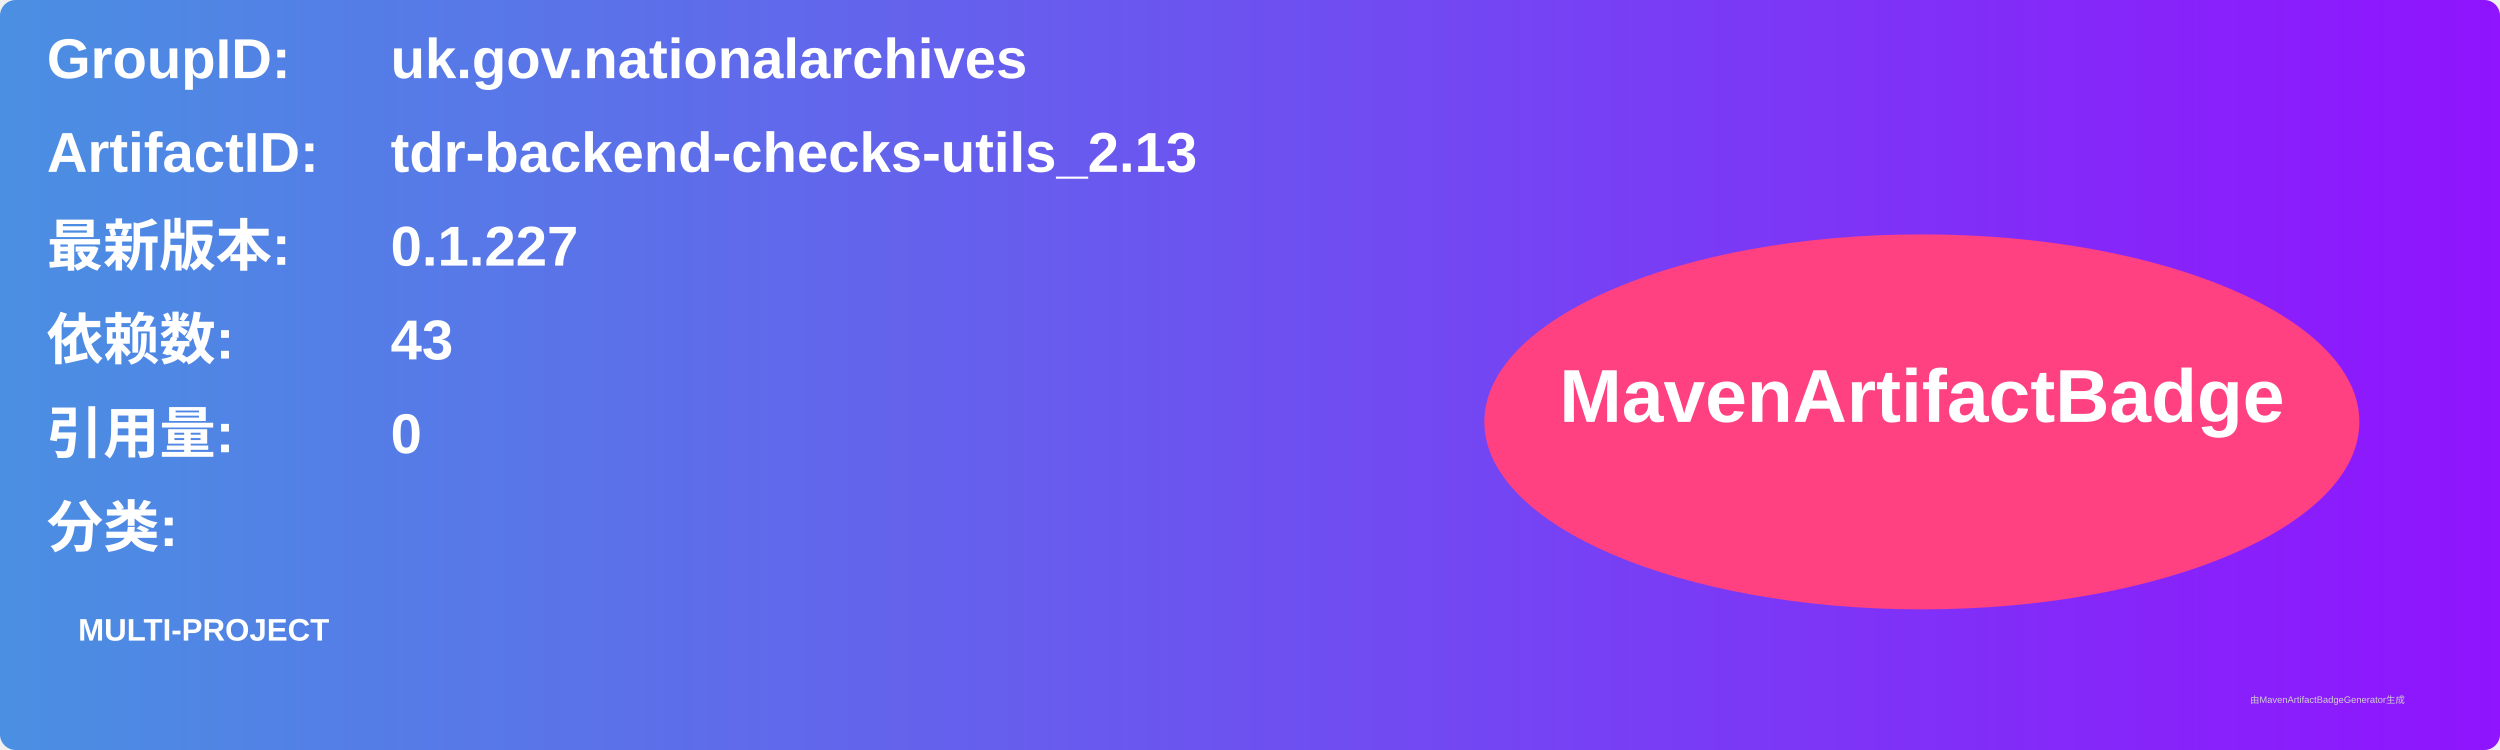
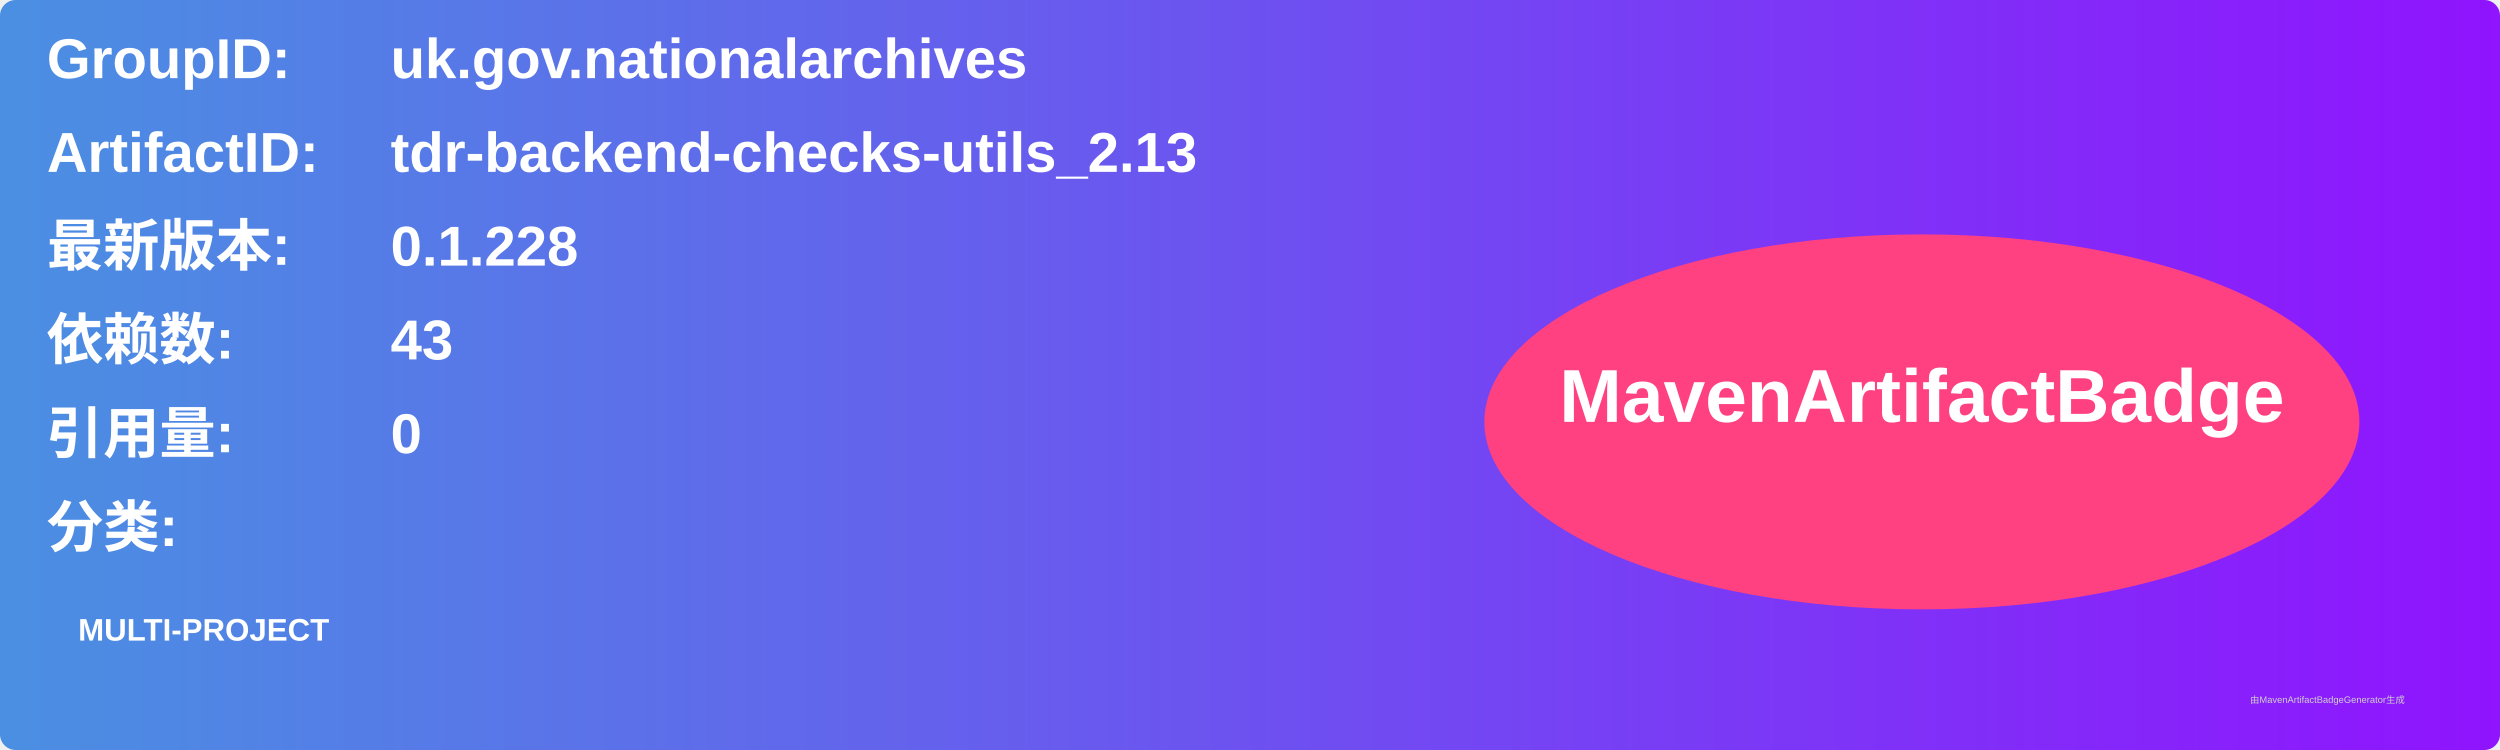
<svg xmlns="http://www.w3.org/2000/svg" width="800" height="240" viewBox="0 0 800 240">
  <linearGradient id="grad" x1="0%" y1="0%" x2="100%" y2="0%">
    <stop offset="0%" stop-color="#4a90e2" />
    <stop offset="100%" stop-color="#9013fe" />
  </linearGradient>
  <rect width="100%" height="100%" rx="5" ry="5" fill="url(#grad)" />
  <g transform="translate(15, 15)">
    <text x="0" y="10" font-family="Arial" font-size="18" fill="white" font-weight="bold" width="260">GroupID:</text>
    <text x="110" y="10" font-family="Arial" font-size="18" fill="white" font-weight="bold" width="460">uk.gov.nationalarchives</text>
    <text x="0" y="40" font-family="Arial" font-size="18" fill="white" font-weight="bold" width="260">ArtifactID:</text>
    <text x="110" y="40" font-family="Arial" font-size="18" fill="white" font-weight="bold" width="460">tdr-backend-checks-utils_2.13</text>
    <text x="0" y="70" font-family="Arial" font-size="18" fill="white" font-weight="bold">最新版本:</text>
    <text x="110" y="70" font-family="Arial" font-size="18" fill="white" font-weight="bold">
-       <tspan font-weight="bold">0.1.227</tspan>
+       <tspan font-weight="bold">0.1.228</tspan>
    </text>
    <text x="0" y="100" font-family="Arial" font-size="18" fill="white" font-weight="bold">依赖数: </text>
    <text x="110" y="100" font-family="Arial" font-size="18" fill="white">
      <tspan font-weight="bold">43</tspan>
    </text>
    <text x="0" y="130" font-family="Arial" font-size="18" fill="white" font-weight="bold">引用量: </text>
    <text x="110" y="130" font-family="Arial" font-size="18" fill="white">
      <tspan font-weight="bold">0</tspan>
    </text>
    <text x="0" y="160" font-family="Arial" font-size="18" fill="white" font-weight="bold">分类:</text>
    <text x="10" y="190" font-family="Arial" font-size="10" fill="white">
      <tspan font-weight="bold">MULTI-PROJECT</tspan>
    </text>
    <ellipse cx="600" cy="120" rx="140" ry="60" fill="#ff4081" />
    <text x="600" y="120" text-anchor="middle" font-family="Arial" font-size="24" fill="white" font-weight="bold">MavenArtifactBadge</text>
  </g>
  <text x="720" y="225" font-family="Arial" font-size="3" fill="#d0d0d0">由MavenArtifactBadgeGenerator生成</text>
</svg>
